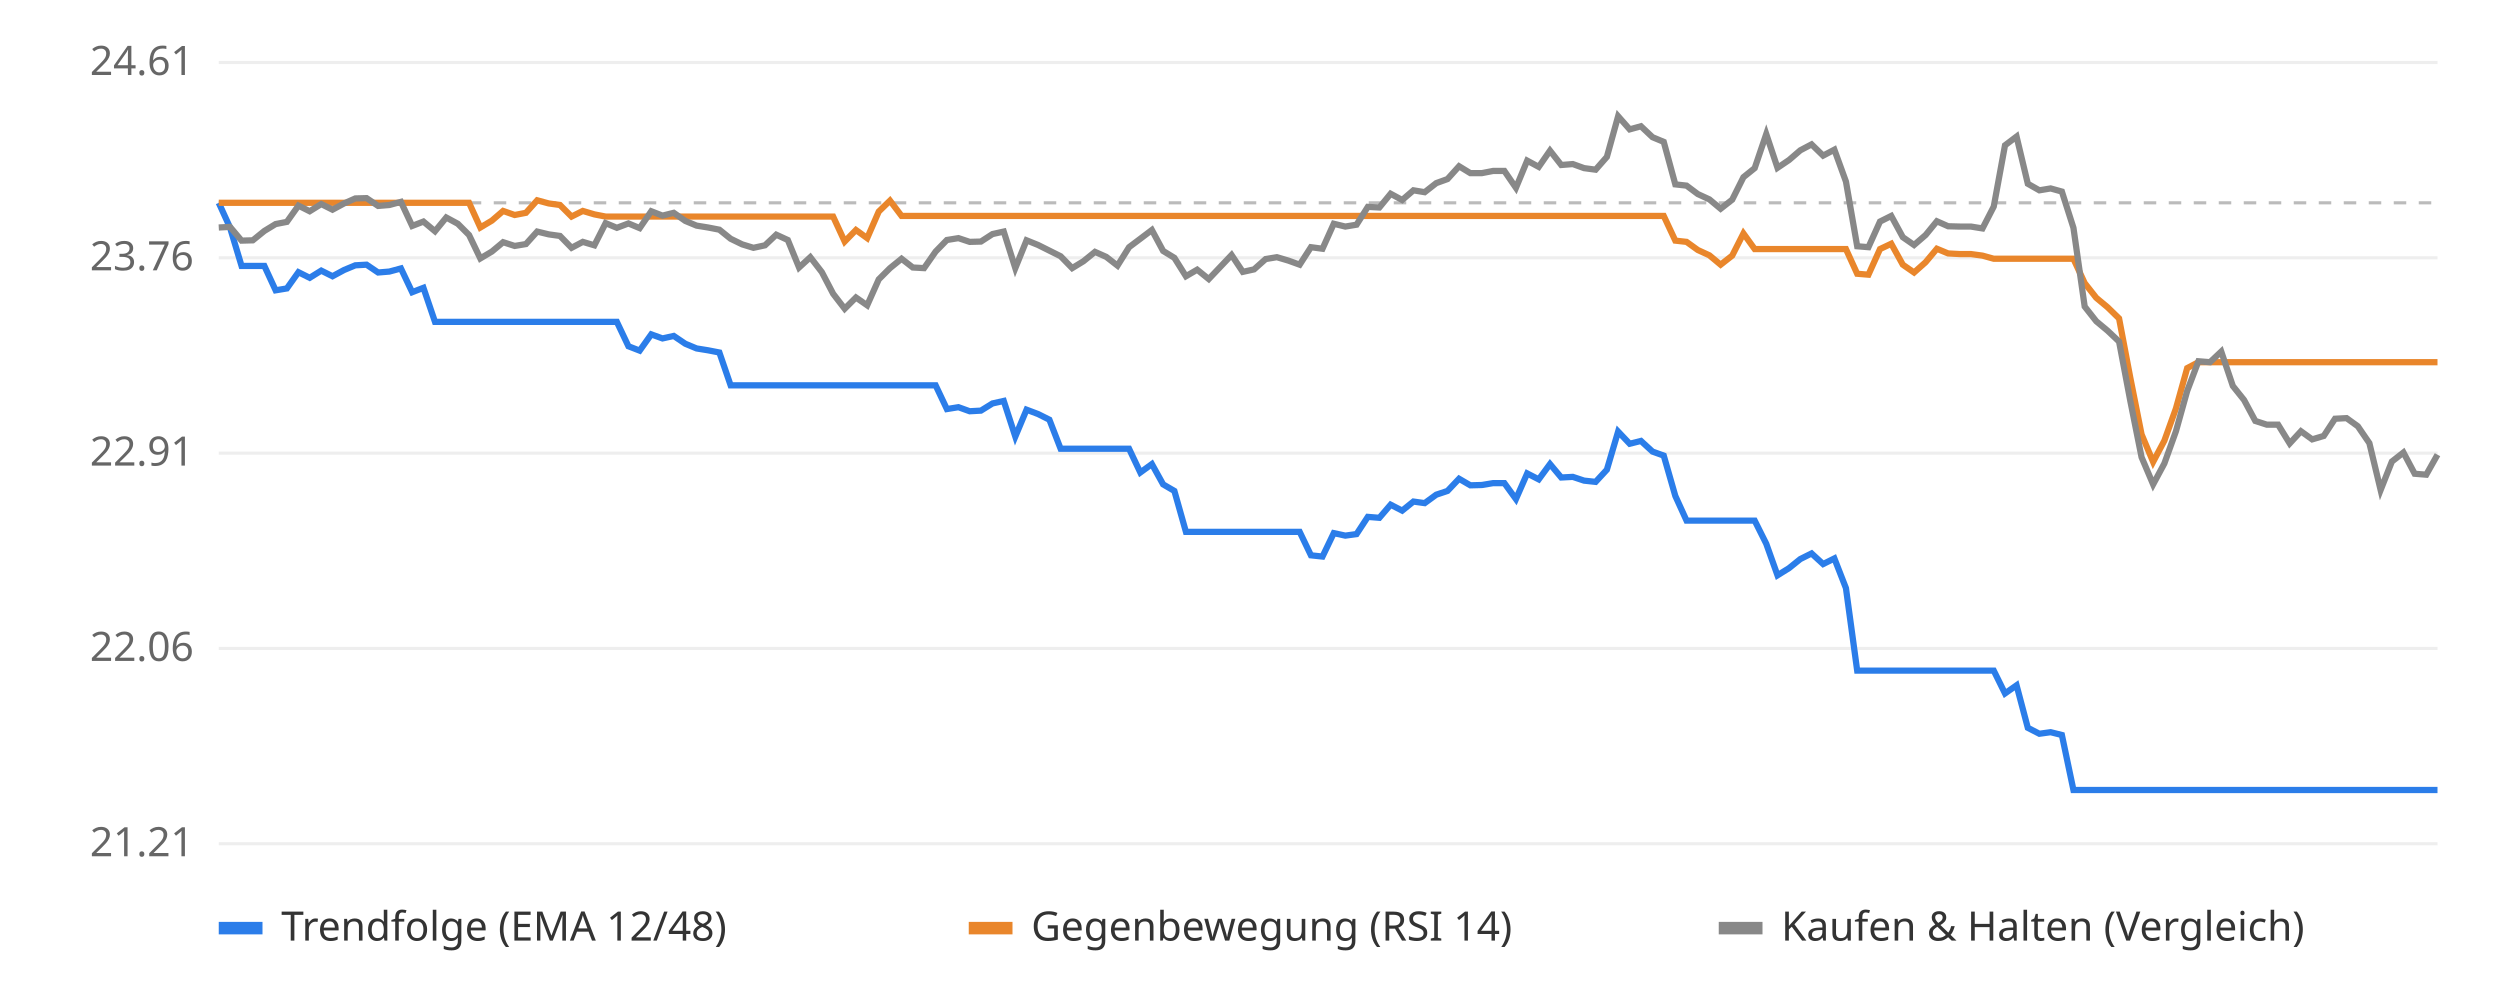
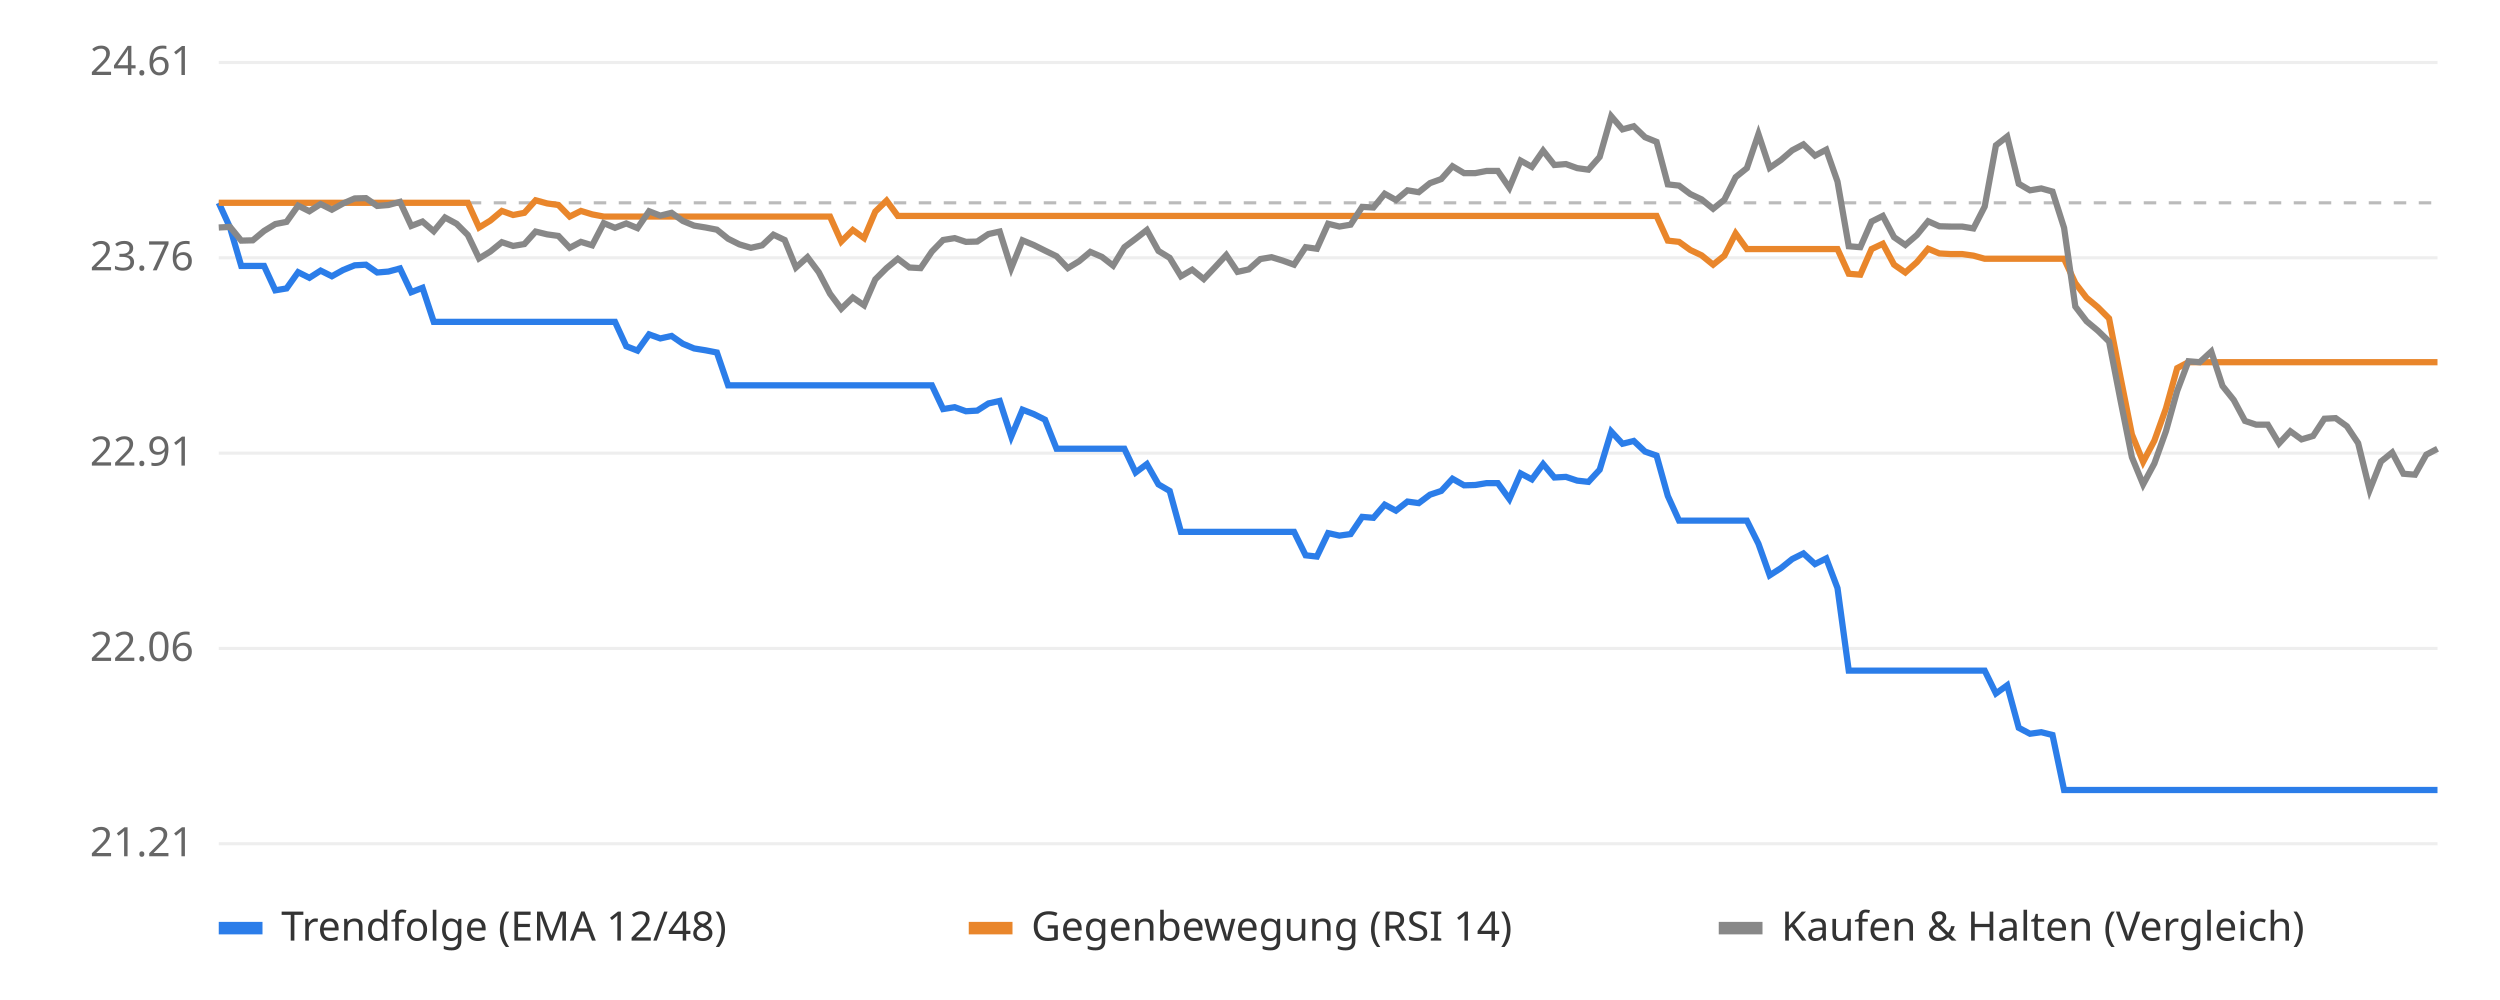
<svg xmlns="http://www.w3.org/2000/svg" viewBox="0 0 800 320" font-family="sans-serif" font-size="13">
  <rect width="800" height="320" fill="#ffffff" />
  <line x1="70" x2="780" y1="270.0" y2="270.0" stroke="#eeeeee" />
  <text x="62" y="274.0" text-anchor="end" fill="#666">21.21</text>
  <line x1="70" x2="780" y1="207.5" y2="207.5" stroke="#eeeeee" />
  <text x="62" y="211.5" text-anchor="end" fill="#666">22.06</text>
  <line x1="70" x2="780" y1="145.0" y2="145.0" stroke="#eeeeee" />
  <text x="62" y="149.0" text-anchor="end" fill="#666">22.91</text>
  <line x1="70" x2="780" y1="82.5" y2="82.5" stroke="#eeeeee" />
  <text x="62" y="86.5" text-anchor="end" fill="#666">23.76</text>
  <line x1="70" x2="780" y1="20.0" y2="20.0" stroke="#eeeeee" />
  <text x="62" y="24.0" text-anchor="end" fill="#666">24.61</text>
  <line x1="70" x2="780" y1="64.9" y2="64.9" stroke="#bbbbbb" stroke-dasharray="4 4" />
-   <polyline points="70.0,64.9 73.6,72.8 77.3,85.1 80.9,85.1 84.6,85.1 88.2,92.9 91.8,92.3 95.5,87.1 99.1,88.9 102.8,86.6 106.4,88.4 110.1,86.4 113.7,84.9 117.3,84.7 121.0,87.2 124.6,86.9 128.3,85.9 131.9,93.5 135.5,92.1 139.2,103.0 142.8,103.0 146.5,103.0 150.1,103.0 153.7,103.0 157.4,103.0 161.0,103.0 164.7,103.0 168.3,103.0 171.9,103.0 175.6,103.0 179.2,103.0 182.9,103.0 186.5,103.0 190.2,103.0 193.8,103.0 197.4,103.0 201.1,110.8 204.7,112.2 208.4,107.0 212.0,108.3 215.6,107.5 219.3,110.0 222.9,111.5 226.6,112.1 230.2,112.8 233.8,123.3 237.5,123.3 241.1,123.3 244.8,123.3 248.4,123.3 252.1,123.3 255.7,123.3 259.3,123.3 263.0,123.3 266.6,123.3 270.3,123.3 273.9,123.3 277.5,123.3 281.2,123.3 284.8,123.3 288.5,123.3 292.1,123.3 295.7,123.3 299.4,123.3 303.0,130.9 306.7,130.3 310.3,131.6 313.9,131.4 317.6,129.1 321.2,128.3 324.9,139.7 328.5,131.1 332.2,132.5 335.8,134.3 339.4,143.6 343.1,143.6 346.7,143.6 350.4,143.6 354.0,143.6 357.6,143.6 361.3,143.6 364.9,151.2 368.6,148.5 372.2,155.0 375.8,157.1 379.5,170.2 383.1,170.2 386.8,170.2 390.4,170.2 394.1,170.2 397.7,170.2 401.3,170.2 405.0,170.2 408.6,170.2 412.3,170.2 415.9,170.2 419.5,177.7 423.2,178.1 426.8,170.6 430.5,171.4 434.1,170.9 437.7,165.4 441.4,165.7 445.0,161.5 448.7,163.4 452.3,160.5 455.9,161.0 459.6,158.3 463.2,157.1 466.9,153.2 470.5,155.3 474.2,155.2 477.8,154.6 481.4,154.6 485.1,159.7 488.7,151.5 492.4,153.4 496.0,148.5 499.6,152.8 503.3,152.6 506.9,153.8 510.6,154.2 514.2,150.3 517.8,138.1 521.5,142.0 525.1,141.1 528.8,144.5 532.4,145.8 536.1,158.7 539.7,166.6 543.3,166.6 547.0,166.6 550.6,166.6 554.3,166.6 557.9,166.6 561.5,166.6 565.2,174.0 568.8,184.1 572.5,181.8 576.1,178.9 579.7,177.1 583.4,180.5 587.0,178.7 590.7,188.2 594.3,214.6 597.9,214.6 601.6,214.6 605.2,214.6 608.9,214.6 612.5,214.6 616.2,214.6 619.8,214.6 623.4,214.6 627.1,214.6 630.7,214.6 634.4,214.6 638.0,214.6 641.6,221.9 645.3,219.3 648.9,232.9 652.6,234.8 656.2,234.3 659.8,235.2 663.5,252.8 667.1,252.8 670.8,252.8 674.4,252.8 678.1,252.8 681.7,252.8 685.3,252.8 689.0,252.8 692.6,252.8 696.3,252.8 699.9,252.8 703.5,252.8 707.2,252.8 710.8,252.8 714.5,252.8 718.1,252.8 721.7,252.8 725.4,252.8 729.0,252.8 732.7,252.8 736.3,252.8 739.9,252.8 743.6,252.8 747.2,252.8 750.9,252.8 754.5,252.8 758.2,252.8 761.8,252.8 765.4,252.8 769.1,252.8 772.7,252.8 776.4,252.8 780.0,252.8" fill="none" stroke="#2b7de9" stroke-width="2" />
-   <polyline points="70.0,64.9 73.6,64.9 77.3,64.9 80.9,64.9 84.6,64.9 88.2,64.9 91.8,64.9 95.5,64.9 99.1,64.9 102.8,64.9 106.4,64.9 110.1,64.9 113.7,64.9 117.3,64.9 121.0,64.9 124.6,64.9 128.3,64.9 131.9,64.9 135.5,64.9 139.2,64.9 142.8,64.9 146.5,64.9 150.1,64.9 153.7,72.8 157.4,70.6 161.0,67.5 164.7,68.8 168.3,68.1 171.9,64.1 175.6,65.1 179.2,65.6 182.9,69.3 186.5,67.5 190.2,68.6 193.8,69.3 197.4,69.3 201.1,69.3 204.7,69.3 208.4,69.3 212.0,69.3 215.6,69.3 219.3,69.3 222.9,69.3 226.6,69.3 230.2,69.3 233.8,69.3 237.5,69.3 241.1,69.3 244.8,69.3 248.4,69.3 252.1,69.3 255.7,69.3 259.3,69.3 263.0,69.3 266.6,69.3 270.3,77.3 273.9,73.6 277.5,76.2 281.2,67.7 284.8,64.2 288.5,69.1 292.1,69.1 295.7,69.1 299.4,69.1 303.0,69.1 306.7,69.1 310.3,69.1 313.9,69.1 317.6,69.1 321.2,69.1 324.9,69.1 328.5,69.1 332.2,69.1 335.8,69.1 339.4,69.1 343.1,69.1 346.7,69.1 350.4,69.1 354.0,69.1 357.6,69.1 361.3,69.1 364.9,69.1 368.6,69.1 372.2,69.1 375.8,69.1 379.5,69.1 383.1,69.1 386.8,69.1 390.4,69.1 394.1,69.1 397.7,69.1 401.3,69.1 405.0,69.1 408.6,69.1 412.3,69.1 415.9,69.1 419.5,69.1 423.2,69.1 426.8,69.1 430.5,69.1 434.1,69.1 437.7,69.1 441.4,69.1 445.0,69.1 448.7,69.1 452.3,69.1 455.9,69.1 459.6,69.1 463.2,69.1 466.9,69.1 470.5,69.1 474.2,69.1 477.8,69.1 481.4,69.1 485.1,69.1 488.7,69.1 492.4,69.1 496.0,69.1 499.6,69.1 503.3,69.1 506.9,69.1 510.6,69.1 514.2,69.1 517.8,69.1 521.5,69.1 525.1,69.1 528.8,69.1 532.4,69.1 536.1,77.0 539.7,77.4 543.3,80.0 547.0,81.7 550.6,84.7 554.3,81.8 557.9,74.7 561.5,79.7 565.2,79.7 568.8,79.7 572.5,79.7 576.1,79.7 579.7,79.7 583.4,79.7 587.0,79.7 590.7,79.7 594.3,87.6 597.9,87.9 601.6,79.7 605.2,78.0 608.9,84.7 612.5,87.2 616.2,83.9 619.8,79.6 623.4,81.1 627.1,81.3 630.7,81.3 634.4,81.8 638.0,82.8 641.6,82.8 645.3,82.8 648.9,82.8 652.6,82.8 656.2,82.8 659.8,82.8 663.5,82.8 667.1,90.6 670.8,95.3 674.4,98.3 678.1,101.9 681.7,120.9 685.3,139.0 689.0,147.8 692.6,141.0 696.3,130.7 699.9,117.8 703.5,115.9 707.2,115.9 710.8,115.9 714.5,115.9 718.1,115.9 721.7,115.9 725.4,115.9 729.0,115.9 732.7,115.9 736.3,115.9 739.9,115.9 743.6,115.9 747.2,115.9 750.9,115.9 754.5,115.9 758.2,115.9 761.8,115.9 765.4,115.9 769.1,115.9 772.7,115.9 776.4,115.9 780.0,115.9" fill="none" stroke="#e9862b" stroke-width="2" />
-   <polyline points="70.0,72.8 73.6,72.6 77.3,77.0 80.9,76.9 84.6,73.9 88.2,71.7 91.8,71.0 95.5,65.8 99.1,67.6 102.8,65.3 106.4,67.1 110.1,65.1 113.7,63.5 117.3,63.4 121.0,65.9 124.6,65.6 128.3,64.6 131.9,72.3 135.5,70.9 139.2,74.0 142.8,69.6 146.5,71.6 150.1,75.2 153.7,82.7 157.4,80.5 161.0,77.5 164.7,78.7 168.3,78.1 171.9,74.1 175.6,75.0 179.2,75.5 182.9,79.3 186.5,77.4 190.2,78.5 193.8,71.4 197.4,72.9 201.1,71.5 204.7,73.0 208.4,67.6 212.0,69.0 215.6,68.1 219.3,70.7 222.9,72.2 226.6,72.8 230.2,73.5 233.8,76.4 237.5,78.2 241.1,79.3 244.8,78.5 248.4,75.1 252.1,76.8 255.7,85.6 259.3,82.3 263.0,87.1 266.6,94.0 270.3,98.8 273.9,95.2 277.5,97.7 281.2,89.4 284.8,85.8 288.5,82.8 292.1,85.6 295.7,85.8 299.4,80.5 303.0,76.8 306.7,76.2 310.3,77.4 313.9,77.3 317.6,74.9 321.2,74.1 324.9,85.8 328.5,76.9 332.2,78.4 335.8,80.2 339.4,82.0 343.1,85.8 346.7,83.6 350.4,80.6 354.0,82.2 357.6,85.0 361.3,79.1 364.9,76.4 368.6,73.6 372.2,80.3 375.8,82.5 379.5,88.4 383.1,86.3 386.8,89.3 390.4,85.5 394.1,81.6 397.7,87.0 401.3,86.2 405.0,82.9 408.6,82.3 412.3,83.4 415.9,84.7 419.5,79.1 423.2,79.6 426.8,71.6 430.5,72.5 434.1,71.9 437.7,66.2 441.4,66.4 445.0,62.0 448.7,64.0 452.3,60.9 455.9,61.5 459.6,58.6 463.2,57.3 466.9,53.2 470.5,55.4 474.2,55.4 477.8,54.7 481.4,54.7 485.1,60.1 488.7,51.4 492.4,53.4 496.0,48.2 499.6,52.8 503.3,52.5 506.9,53.8 510.6,54.3 514.2,50.2 517.8,37.2 521.5,41.4 525.1,40.4 528.8,43.9 532.4,45.4 536.1,59.0 539.7,59.4 543.3,62.1 547.0,63.8 550.6,66.8 554.3,63.9 557.9,56.7 561.5,53.8 565.2,42.9 568.8,53.7 572.5,51.2 576.1,48.1 579.7,46.2 583.4,49.8 587.0,47.9 590.7,58.1 594.3,78.8 597.9,79.1 601.6,70.9 605.2,69.1 608.9,75.9 612.5,78.4 616.2,75.2 619.8,70.8 623.4,72.4 627.1,72.5 630.7,72.5 634.4,73.1 638.0,66.1 641.6,46.5 645.3,43.7 648.9,58.8 652.6,60.9 656.2,60.3 659.8,61.3 663.5,72.9 667.1,98.1 670.8,102.8 674.4,105.8 678.1,109.3 681.7,128.3 685.3,146.3 689.0,155.0 692.6,148.3 696.3,138.0 699.9,125.1 703.5,115.6 707.2,115.9 710.8,112.5 714.5,123.5 718.1,128.0 721.7,134.7 725.4,135.9 729.0,135.9 732.7,141.9 736.3,138.0 739.9,140.6 743.6,139.5 747.2,134.0 750.9,133.8 754.5,136.4 758.2,141.8 761.8,156.8 765.4,147.7 769.1,144.8 772.7,151.6 776.4,151.9 780.0,145.5" fill="none" stroke="#888888" stroke-width="2" />
+   <polyline points="70.0,64.9 73.6,72.8 77.2,85.1 80.9,85.1 84.5,85.1 88.1,92.9 91.7,92.3 95.4,87.1 99.0,88.9 102.6,86.6 106.2,88.4 109.8,86.4 113.5,84.9 117.1,84.7 120.7,87.2 124.3,86.9 128.0,85.9 131.6,93.5 135.2,92.1 138.8,103.0 142.4,103.0 146.1,103.0 149.7,103.0 153.3,103.0 156.9,103.0 160.6,103.0 164.2,103.0 167.8,103.0 171.4,103.0 175.1,103.0 178.7,103.0 182.3,103.0 185.9,103.0 189.5,103.0 193.2,103.0 196.8,103.0 200.4,110.8 204.0,112.2 207.7,107.0 211.3,108.3 214.9,107.5 218.5,110.0 222.1,111.5 225.8,112.1 229.4,112.8 233.0,123.3 236.6,123.3 240.3,123.3 243.9,123.3 247.5,123.3 251.1,123.3 254.7,123.3 258.4,123.3 262.0,123.3 265.6,123.3 269.2,123.3 272.9,123.3 276.5,123.3 280.1,123.3 283.7,123.3 287.3,123.3 291.0,123.3 294.6,123.3 298.2,123.3 301.8,130.9 305.5,130.3 309.1,131.6 312.7,131.4 316.3,129.1 319.9,128.3 323.6,139.7 327.2,131.1 330.8,132.5 334.4,134.3 338.1,143.6 341.7,143.6 345.3,143.6 348.9,143.6 352.6,143.6 356.2,143.6 359.8,143.6 363.4,151.2 367.0,148.5 370.7,155.0 374.3,157.1 377.9,170.2 381.5,170.2 385.2,170.2 388.8,170.2 392.4,170.2 396.0,170.2 399.6,170.2 403.3,170.2 406.9,170.2 410.5,170.2 414.1,170.2 417.8,177.7 421.4,178.1 425.0,170.6 428.6,171.4 432.2,170.9 435.9,165.4 439.5,165.7 443.1,161.5 446.7,163.4 450.4,160.5 454.0,161.0 457.6,158.3 461.2,157.1 464.8,153.2 468.5,155.3 472.1,155.2 475.7,154.6 479.3,154.6 483.0,159.7 486.6,151.5 490.2,153.4 493.8,148.5 497.4,152.8 501.1,152.6 504.7,153.8 508.3,154.2 511.9,150.3 515.6,138.1 519.2,142.0 522.8,141.1 526.4,144.5 530.1,145.8 533.7,158.7 537.3,166.6 540.9,166.6 544.5,166.6 548.2,166.6 551.8,166.6 555.4,166.6 559.0,166.6 562.7,174.0 566.3,184.1 569.9,181.8 573.5,178.9 577.1,177.1 580.8,180.5 584.4,178.7 588.0,188.2 591.6,214.6 595.3,214.6 598.9,214.6 602.5,214.6 606.1,214.6 609.7,214.6 613.4,214.6 617.0,214.6 620.6,214.6 624.2,214.6 627.9,214.6 631.5,214.6 635.1,214.6 638.7,221.9 642.3,219.3 646.0,232.9 649.6,234.8 653.2,234.3 656.8,235.2 660.5,252.8 664.1,252.8 667.7,252.8 671.3,252.8 674.9,252.8 678.6,252.8 682.2,252.8 685.8,252.8 689.4,252.8 693.1,252.8 696.7,252.8 700.3,252.8 703.9,252.8 707.6,252.8 711.2,252.8 714.8,252.8 718.4,252.8 722.0,252.8 725.7,252.8 729.3,252.8 732.9,252.8 736.5,252.8 740.2,252.8 743.8,252.8 747.4,252.8 751.0,252.8 754.6,252.8 758.3,252.8 761.9,252.8 765.5,252.8 769.1,252.8 772.8,252.8 776.4,252.8 780.0,252.8" fill="none" stroke="#2b7de9" stroke-width="2" />
+   <polyline points="70.0,64.9 73.6,64.9 77.2,64.9 80.9,64.9 84.5,64.9 88.1,64.9 91.7,64.9 95.4,64.9 99.0,64.9 102.6,64.9 106.2,64.9 109.8,64.9 113.5,64.9 117.1,64.9 120.7,64.9 124.3,64.9 128.0,64.9 131.6,64.9 135.2,64.9 138.8,64.9 142.4,64.9 146.1,64.9 149.7,64.9 153.3,72.8 156.9,70.6 160.6,67.5 164.2,68.8 167.8,68.1 171.4,64.1 175.1,65.1 178.7,65.6 182.3,69.3 185.9,67.5 189.5,68.6 193.2,69.3 196.8,69.3 200.4,69.3 204.0,69.3 207.7,69.3 211.3,69.3 214.9,69.3 218.5,69.3 222.1,69.3 225.8,69.3 229.4,69.3 233.0,69.3 236.6,69.3 240.3,69.3 243.9,69.3 247.5,69.3 251.1,69.3 254.7,69.3 258.4,69.3 262.0,69.3 265.6,69.3 269.2,77.3 272.9,73.6 276.5,76.2 280.1,67.7 283.7,64.2 287.3,69.1 291.0,69.1 294.6,69.1 298.2,69.1 301.8,69.1 305.5,69.1 309.1,69.1 312.7,69.1 316.3,69.1 319.9,69.1 323.6,69.1 327.2,69.1 330.8,69.1 334.4,69.1 338.1,69.1 341.7,69.1 345.3,69.1 348.9,69.1 352.6,69.1 356.2,69.1 359.8,69.1 363.4,69.1 367.0,69.1 370.7,69.1 374.3,69.1 377.9,69.1 381.5,69.1 385.2,69.1 388.8,69.1 392.4,69.1 396.0,69.1 399.6,69.1 403.3,69.1 406.9,69.1 410.5,69.1 414.1,69.1 417.8,69.1 421.4,69.1 425.0,69.1 428.6,69.1 432.2,69.1 435.9,69.1 439.5,69.1 443.1,69.1 446.7,69.1 450.4,69.1 454.0,69.1 457.6,69.1 461.2,69.1 464.8,69.1 468.5,69.1 472.1,69.1 475.7,69.1 479.3,69.1 483.0,69.1 486.6,69.1 490.2,69.1 493.8,69.1 497.4,69.1 501.1,69.1 504.7,69.1 508.3,69.1 511.9,69.1 515.6,69.1 519.2,69.1 522.8,69.1 526.4,69.1 530.1,69.1 533.7,77.0 537.3,77.4 540.9,80.0 544.5,81.7 548.2,84.7 551.8,81.8 555.4,74.7 559.0,79.7 562.7,79.7 566.3,79.7 569.9,79.7 573.5,79.7 577.1,79.7 580.8,79.7 584.4,79.7 588.0,79.7 591.6,87.6 595.3,87.9 598.9,79.7 602.5,78.0 606.1,84.7 609.7,87.2 613.4,83.9 617.0,79.6 620.6,81.1 624.2,81.3 627.9,81.3 631.5,81.8 635.1,82.8 638.7,82.8 642.3,82.8 646.0,82.8 649.6,82.8 653.2,82.8 656.8,82.8 660.5,82.8 664.1,90.6 667.7,95.3 671.3,98.3 674.9,101.9 678.6,120.9 682.2,139.0 685.8,147.8 689.4,141.0 693.1,130.7 696.7,117.8 700.3,115.9 703.9,115.9 707.6,115.9 711.2,115.9 714.8,115.9 718.4,115.9 722.0,115.9 725.7,115.9 729.3,115.9 732.9,115.9 736.5,115.9 740.2,115.9 743.8,115.9 747.4,115.9 751.0,115.9 754.6,115.9 758.3,115.9 761.9,115.9 765.5,115.9 769.1,115.9 772.8,115.9 776.4,115.9 780.0,115.9" fill="none" stroke="#e9862b" stroke-width="2" />
+   <polyline points="70.0,72.8 73.6,72.6 77.2,77.0 80.9,76.9 84.5,73.9 88.1,71.7 91.7,71.0 95.4,65.8 99.0,67.6 102.6,65.3 106.2,67.1 109.8,65.1 113.5,63.5 117.1,63.4 120.7,65.9 124.3,65.6 128.0,64.6 131.6,72.3 135.2,70.9 138.8,74.0 142.4,69.6 146.1,71.6 149.7,75.2 153.3,82.7 156.9,80.5 160.6,77.5 164.2,78.7 167.8,78.1 171.4,74.1 175.1,75.0 178.7,75.5 182.3,79.3 185.9,77.4 189.5,78.5 193.2,71.4 196.8,72.9 200.4,71.5 204.0,73.0 207.7,67.6 211.3,69.0 214.9,68.1 218.5,70.7 222.1,72.2 225.8,72.8 229.4,73.5 233.0,76.4 236.6,78.2 240.3,79.3 243.9,78.5 247.5,75.1 251.1,76.8 254.7,85.6 258.4,82.3 262.0,87.1 265.6,94.0 269.2,98.8 272.9,95.2 276.5,97.7 280.1,89.4 283.7,85.8 287.3,82.8 291.0,85.6 294.6,85.8 298.2,80.5 301.8,76.8 305.5,76.2 309.1,77.4 312.7,77.3 316.3,74.9 319.9,74.1 323.6,85.8 327.2,76.9 330.8,78.4 334.4,80.2 338.1,82.0 341.7,85.8 345.3,83.6 348.9,80.6 352.6,82.2 356.2,85.0 359.8,79.1 363.4,76.4 367.0,73.6 370.7,80.3 374.3,82.5 377.9,88.4 381.5,86.3 385.2,89.3 388.8,85.5 392.4,81.6 396.0,87.0 399.6,86.2 403.3,82.9 406.9,82.3 410.5,83.4 414.1,84.7 417.8,79.1 421.4,79.6 425.0,71.6 428.6,72.5 432.2,71.9 435.9,66.2 439.5,66.4 443.1,62.0 446.7,64.0 450.4,60.9 454.0,61.5 457.6,58.6 461.2,57.3 464.8,53.2 468.5,55.4 472.1,55.4 475.7,54.7 479.3,54.7 483.0,60.1 486.6,51.4 490.2,53.4 493.8,48.2 497.4,52.8 501.1,52.5 504.7,53.8 508.3,54.3 511.9,50.2 515.6,37.2 519.2,41.4 522.8,40.4 526.4,43.9 530.1,45.4 533.7,59.0 537.3,59.4 540.9,62.1 544.5,63.8 548.2,66.8 551.8,63.9 555.4,56.7 559.0,53.8 562.7,42.9 566.3,53.7 569.9,51.2 573.5,48.1 577.1,46.2 580.8,49.8 584.4,47.9 588.0,58.1 591.6,78.8 595.3,79.1 598.9,70.9 602.5,69.1 606.1,75.9 609.7,78.4 613.4,75.2 617.0,70.8 620.6,72.4 624.2,72.5 627.9,72.5 631.5,73.1 635.1,66.1 638.7,46.5 642.3,43.7 646.0,58.8 649.6,60.9 653.2,60.3 656.8,61.3 660.5,72.9 664.1,98.1 667.7,102.8 671.3,105.8 674.9,109.3 678.6,128.3 682.2,146.3 685.8,155.0 689.4,148.3 693.1,138.0 696.7,125.1 700.3,115.6 703.9,115.9 707.6,112.5 711.2,123.5 714.8,128.0 718.4,134.7 722.0,135.9 725.7,135.9 729.3,141.9 732.9,138.0 736.5,140.6 740.2,139.5 743.8,134.0 747.4,133.8 751.0,136.4 754.6,141.8 758.3,156.8 761.9,147.7 765.5,144.8 769.1,151.6 772.8,151.9 776.4,145.5 780.0,143.6" fill="none" stroke="#888888" stroke-width="2" />
  <rect x="70" y="295" width="14" height="4" fill="#2b7de9" />
  <text x="90" y="301" fill="#333">Trendfolge (EMA 12/48)</text>
  <rect x="310" y="295" width="14" height="4" fill="#e9862b" />
  <text x="330" y="301" fill="#333">Gegenbewegung (RSI 14)</text>
  <rect x="550" y="295" width="14" height="4" fill="#888888" />
  <text x="570" y="301" fill="#333">Kaufen &amp; Halten (Vergleich)</text>
</svg>
